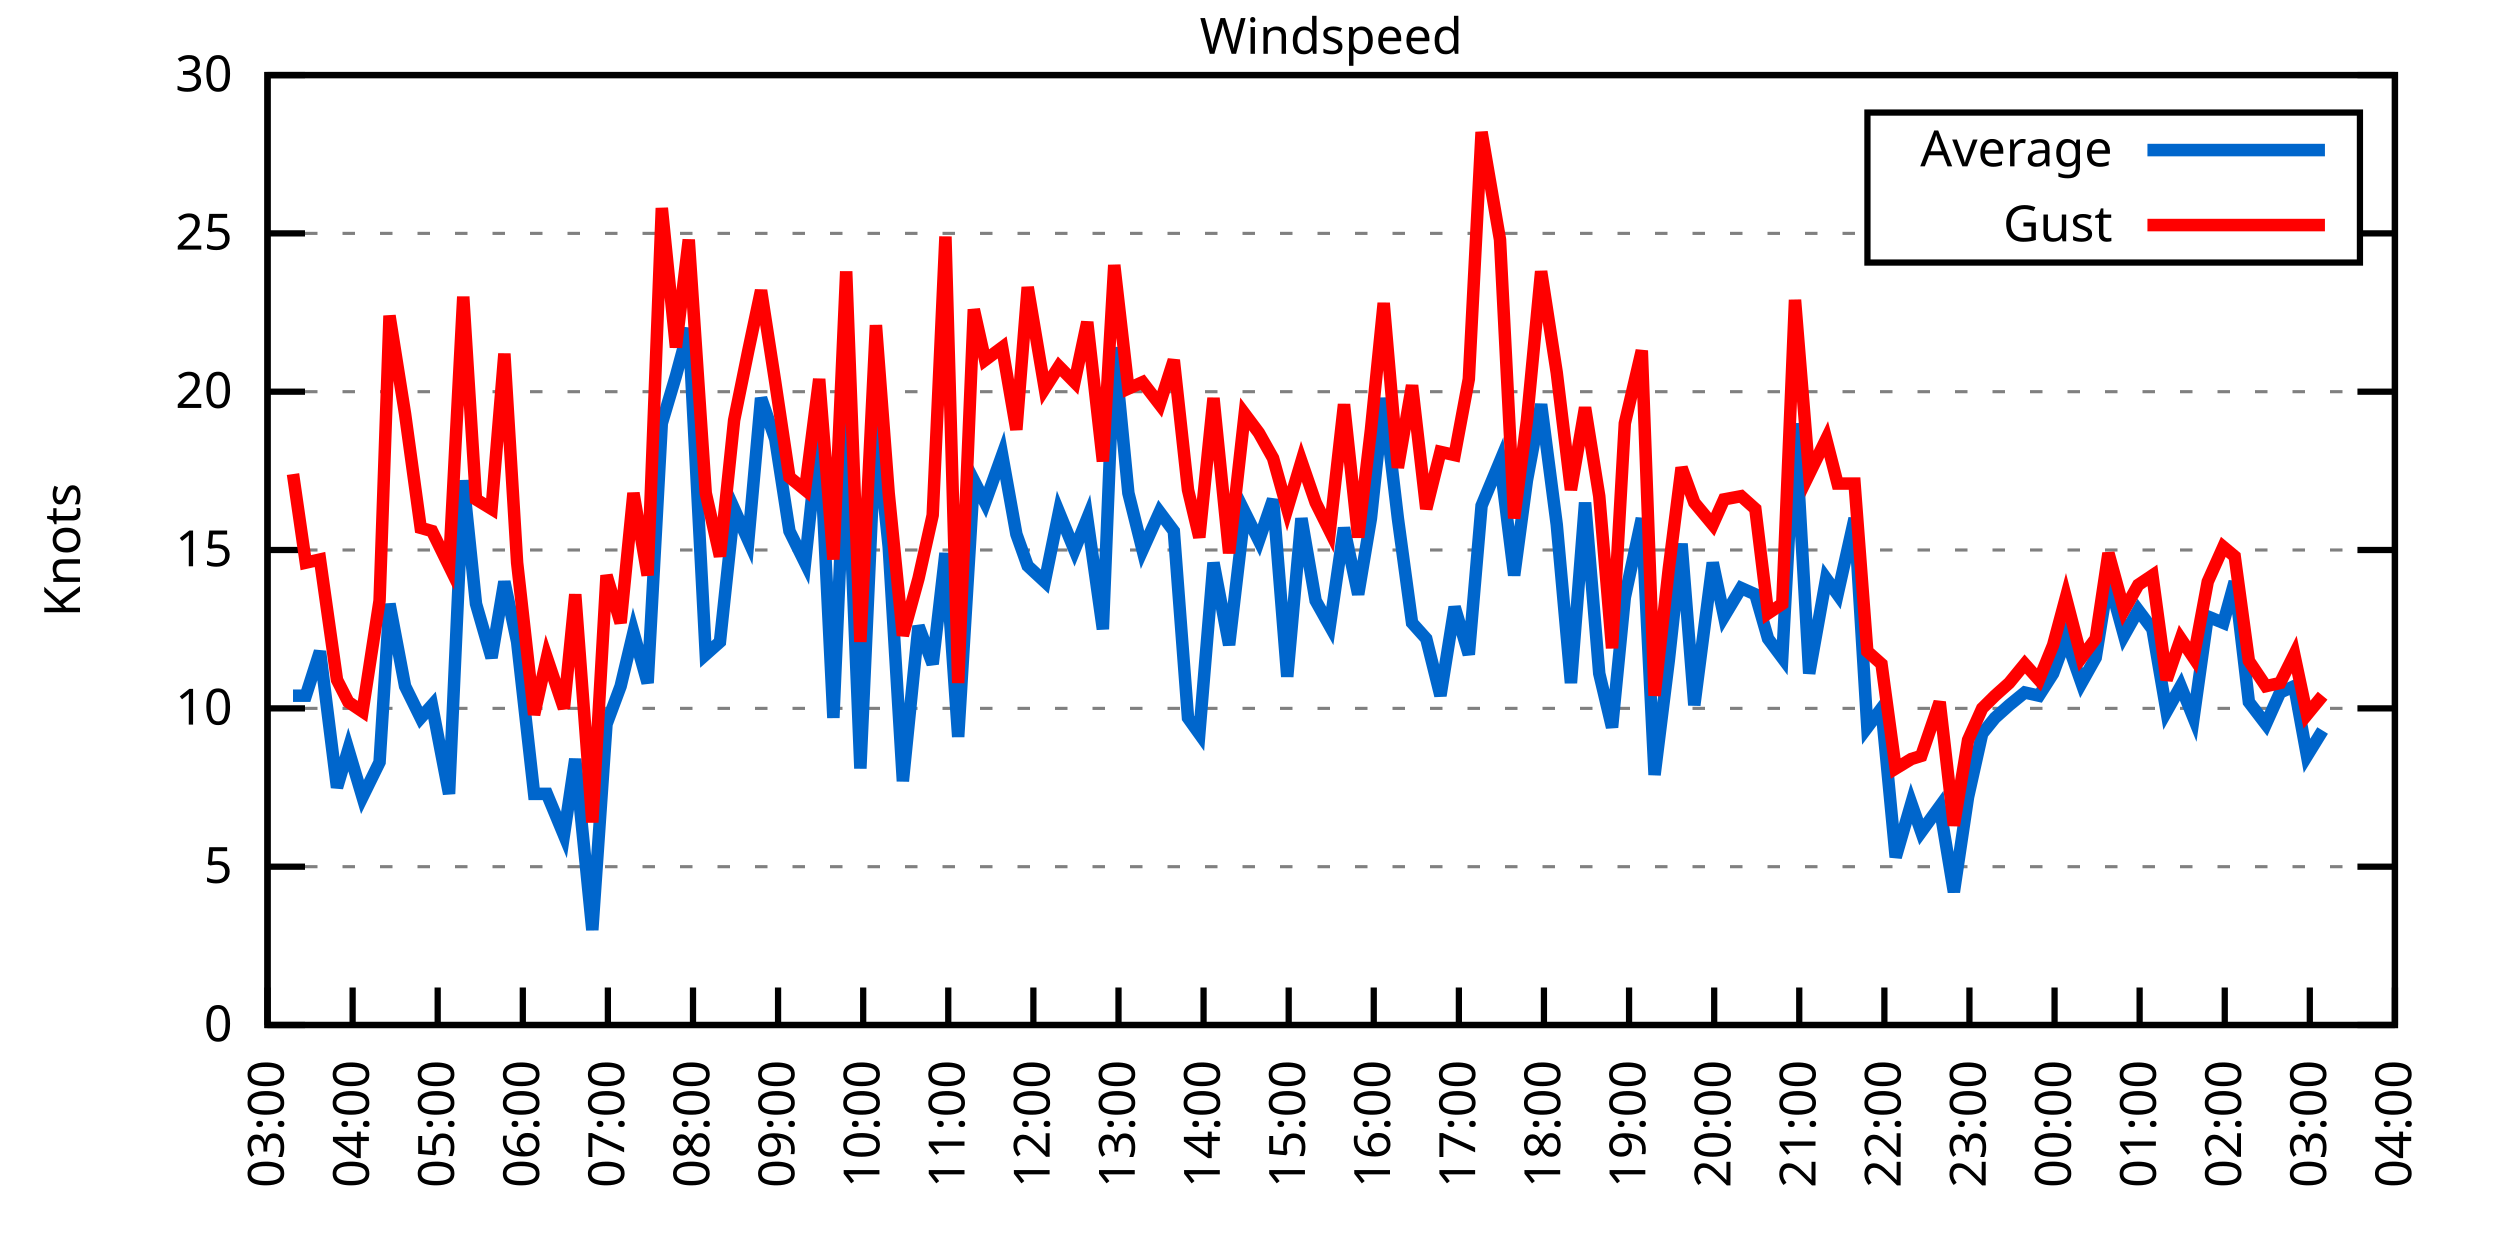
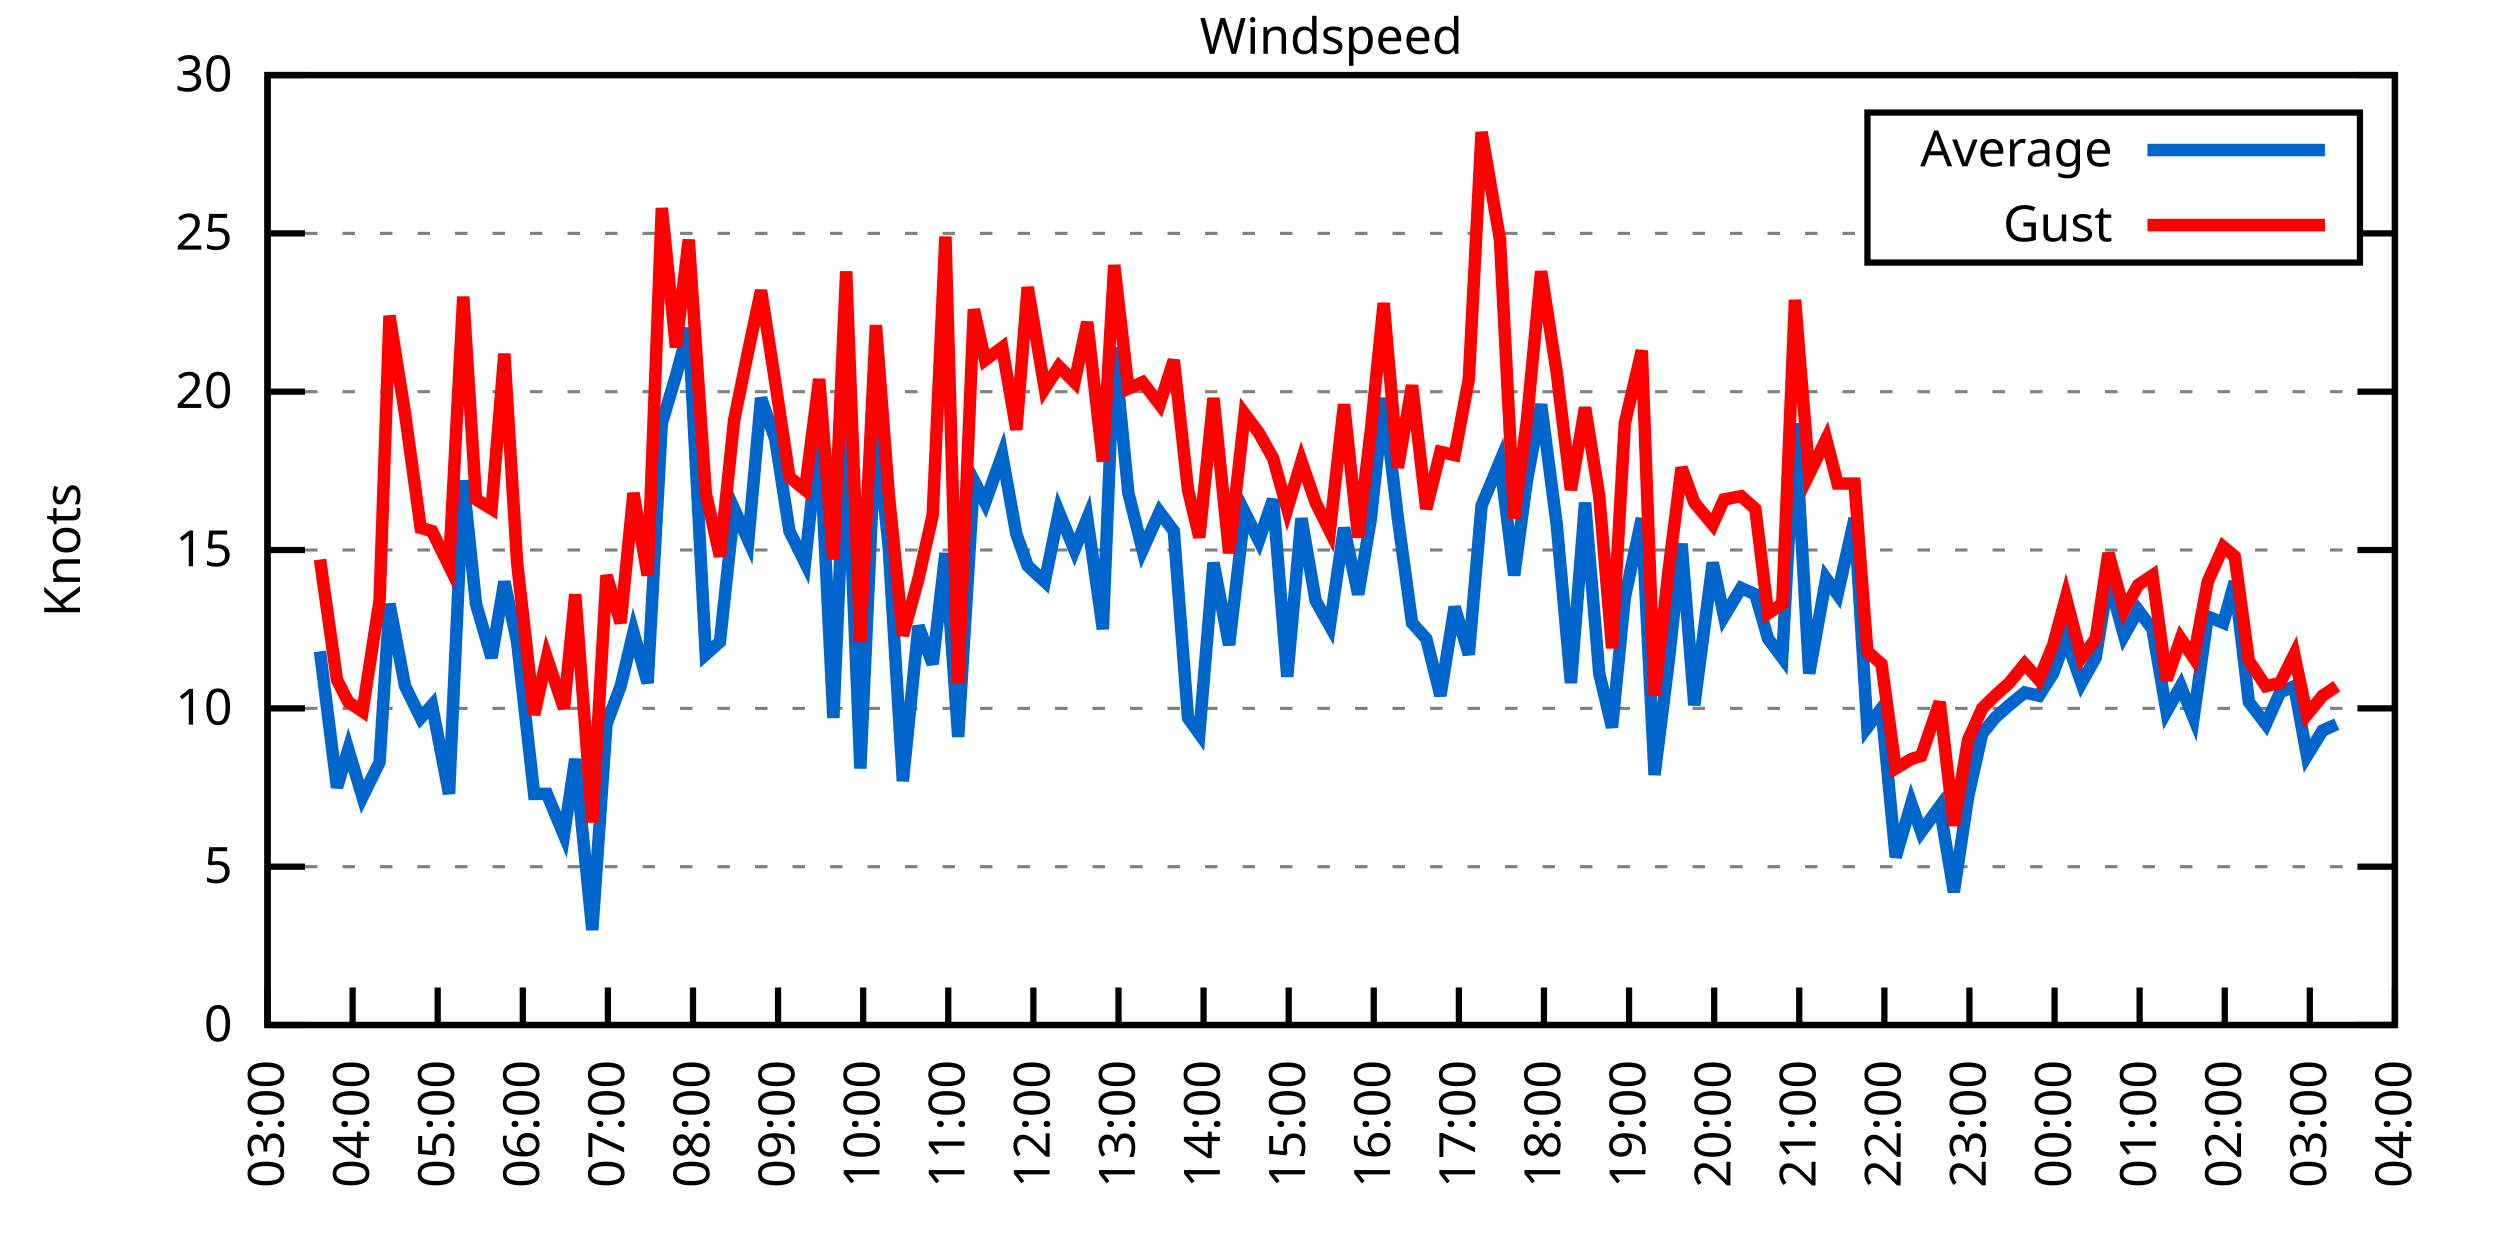
<svg xmlns="http://www.w3.org/2000/svg" xmlns:xlink="http://www.w3.org/1999/xlink" width="400" height="200" viewBox="0 0 400 200">
  <g id="gnuplot_canvas">
    <rect x="0" y="0" width="400" height="200" fill="none" />
    <defs>
      <circle id="gpDot" r="0.5" stroke-width="0.5" stroke="currentColor" />
      <path id="gpPt0" stroke-width="0.333" stroke="currentColor" d="M-1,0 h2 M0,-1 v2" />
      <path id="gpPt1" stroke-width="0.333" stroke="currentColor" d="M-1,-1 L1,1 M1,-1 L-1,1" />
      <path id="gpPt2" stroke-width="0.333" stroke="currentColor" d="M-1,0 L1,0 M0,-1 L0,1 M-1,-1 L1,1 M-1,1 L1,-1" />
      <rect id="gpPt3" stroke-width="0.333" stroke="currentColor" x="-1" y="-1" width="2" height="2" />
      <rect id="gpPt4" stroke-width="0.333" stroke="currentColor" fill="currentColor" x="-1" y="-1" width="2" height="2" />
      <circle id="gpPt5" stroke-width="0.333" stroke="currentColor" cx="0" cy="0" r="1" />
      <use xlink:href="#gpPt5" id="gpPt6" fill="currentColor" stroke="none" />
      <path id="gpPt7" stroke-width="0.333" stroke="currentColor" d="M0,-1.33 L-1.33,0.67 L1.33,0.67 z" />
      <use xlink:href="#gpPt7" id="gpPt8" fill="currentColor" stroke="none" />
      <use xlink:href="#gpPt7" id="gpPt9" stroke="currentColor" transform="rotate(180)" />
      <use xlink:href="#gpPt9" id="gpPt10" fill="currentColor" stroke="none" />
      <use xlink:href="#gpPt3" id="gpPt11" stroke="currentColor" transform="rotate(45)" />
      <use xlink:href="#gpPt11" id="gpPt12" fill="currentColor" stroke="none" />
      <path id="gpPt13" stroke-width="0.333" stroke="currentColor" d="M0,1.330 L1.265,0.411 L0.782,-1.067 L-0.782,-1.076 L-1.265,0.411 z" />
      <use xlink:href="#gpPt13" id="gpPt14" fill="currentColor" stroke="none" />
      <filter id="textbox" filterUnits="objectBoundingBox" x="0" y="0" height="1" width="1">
        <feFlood flood-color="white" flood-opacity="1" result="bgnd" />
        <feComposite in="SourceGraphic" in2="bgnd" operator="atop" />
      </filter>
      <filter id="greybox" filterUnits="objectBoundingBox" x="0" y="0" height="1" width="1">
        <feFlood flood-color="lightgrey" flood-opacity="1" result="grey" />
        <feComposite in="SourceGraphic" in2="grey" operator="atop" />
      </filter>
    </defs>
    <g fill="none" color="white" stroke="currentColor" stroke-width="1.00" stroke-linecap="butt" stroke-linejoin="miter">
</g>
    <g fill="none" color="black" stroke="currentColor" stroke-width="1.00" stroke-linecap="butt" stroke-linejoin="miter">
      <g stroke="none" shape-rendering="crispEdges">
        <polygon fill="rgb(255, 255, 255)" points="42.80,164.00 383.18,164.00 383.18,12.02 42.80,12.02 " />
      </g>
    </g>
    <g fill="none" color="black" stroke="currentColor" stroke-width="1.00" stroke-linecap="butt" stroke-linejoin="miter">
</g>
    <g fill="none" color="black" stroke="black" stroke-width="0.50" stroke-linecap="butt" stroke-linejoin="miter">
</g>
    <g fill="none" color="gray" stroke="currentColor" stroke-width="0.50" stroke-linecap="butt" stroke-linejoin="miter">
      <path stroke="gray" stroke-dasharray="2,4" class="gridline" d="M42.80,164.00 L383.19,164.00  " />
    </g>
    <g fill="none" color="gray" stroke="gray" stroke-width="1.00" stroke-linecap="butt" stroke-linejoin="miter">
</g>
    <g fill="none" color="black" stroke="currentColor" stroke-width="1.00" stroke-linecap="butt" stroke-linejoin="miter">
      <path stroke="black" d="M42.80,164.00 L48.80,164.00 M383.19,164.00 L377.19,164.00  " />
      <g transform="translate(37.20,166.60)" stroke="none" fill="black" font-family="Sans" font-size="8.00" text-anchor="end">
        <text>
          <tspan font-family="Sans"> 0</tspan>
        </text>
      </g>
    </g>
    <g fill="none" color="black" stroke="currentColor" stroke-width="1.00" stroke-linecap="butt" stroke-linejoin="miter">
</g>
    <g fill="none" color="black" stroke="black" stroke-width="0.50" stroke-linecap="butt" stroke-linejoin="miter">
</g>
    <g fill="none" color="gray" stroke="currentColor" stroke-width="0.50" stroke-linecap="butt" stroke-linejoin="miter">
      <path stroke="gray" stroke-dasharray="2,4" class="gridline" d="M42.80,138.67 L383.19,138.67  " />
    </g>
    <g fill="none" color="gray" stroke="gray" stroke-width="1.00" stroke-linecap="butt" stroke-linejoin="miter">
</g>
    <g fill="none" color="black" stroke="currentColor" stroke-width="1.00" stroke-linecap="butt" stroke-linejoin="miter">
      <path stroke="black" d="M42.80,138.67 L48.80,138.67 M383.19,138.67 L377.19,138.67  " />
      <g transform="translate(37.20,141.27)" stroke="none" fill="black" font-family="Sans" font-size="8.00" text-anchor="end">
        <text>
          <tspan font-family="Sans"> 5</tspan>
        </text>
      </g>
    </g>
    <g fill="none" color="black" stroke="currentColor" stroke-width="1.00" stroke-linecap="butt" stroke-linejoin="miter">
</g>
    <g fill="none" color="black" stroke="black" stroke-width="0.50" stroke-linecap="butt" stroke-linejoin="miter">
</g>
    <g fill="none" color="gray" stroke="currentColor" stroke-width="0.50" stroke-linecap="butt" stroke-linejoin="miter">
      <path stroke="gray" stroke-dasharray="2,4" class="gridline" d="M42.80,113.34 L383.19,113.34  " />
    </g>
    <g fill="none" color="gray" stroke="gray" stroke-width="1.00" stroke-linecap="butt" stroke-linejoin="miter">
</g>
    <g fill="none" color="black" stroke="currentColor" stroke-width="1.00" stroke-linecap="butt" stroke-linejoin="miter">
      <path stroke="black" d="M42.80,113.34 L48.80,113.34 M383.19,113.34 L377.19,113.34  " />
      <g transform="translate(37.20,115.94)" stroke="none" fill="black" font-family="Sans" font-size="8.00" text-anchor="end">
        <text>
          <tspan font-family="Sans"> 10</tspan>
        </text>
      </g>
    </g>
    <g fill="none" color="black" stroke="currentColor" stroke-width="1.00" stroke-linecap="butt" stroke-linejoin="miter">
</g>
    <g fill="none" color="black" stroke="black" stroke-width="0.50" stroke-linecap="butt" stroke-linejoin="miter">
</g>
    <g fill="none" color="gray" stroke="currentColor" stroke-width="0.50" stroke-linecap="butt" stroke-linejoin="miter">
      <path stroke="gray" stroke-dasharray="2,4" class="gridline" d="M42.80,88.00 L383.19,88.00  " />
    </g>
    <g fill="none" color="gray" stroke="gray" stroke-width="1.00" stroke-linecap="butt" stroke-linejoin="miter">
</g>
    <g fill="none" color="black" stroke="currentColor" stroke-width="1.00" stroke-linecap="butt" stroke-linejoin="miter">
      <path stroke="black" d="M42.80,88.00 L48.80,88.00 M383.19,88.00 L377.19,88.00  " />
      <g transform="translate(37.20,90.60)" stroke="none" fill="black" font-family="Sans" font-size="8.00" text-anchor="end">
        <text>
          <tspan font-family="Sans"> 15</tspan>
        </text>
      </g>
    </g>
    <g fill="none" color="black" stroke="currentColor" stroke-width="1.00" stroke-linecap="butt" stroke-linejoin="miter">
</g>
    <g fill="none" color="black" stroke="black" stroke-width="0.50" stroke-linecap="butt" stroke-linejoin="miter">
</g>
    <g fill="none" color="gray" stroke="currentColor" stroke-width="0.50" stroke-linecap="butt" stroke-linejoin="miter">
      <path stroke="gray" stroke-dasharray="2,4" class="gridline" d="M42.80,62.67 L383.19,62.67  " />
    </g>
    <g fill="none" color="gray" stroke="gray" stroke-width="1.00" stroke-linecap="butt" stroke-linejoin="miter">
</g>
    <g fill="none" color="black" stroke="currentColor" stroke-width="1.00" stroke-linecap="butt" stroke-linejoin="miter">
      <path stroke="black" d="M42.80,62.67 L48.80,62.67 M383.19,62.67 L377.19,62.67  " />
      <g transform="translate(37.20,65.27)" stroke="none" fill="black" font-family="Sans" font-size="8.00" text-anchor="end">
        <text>
          <tspan font-family="Sans"> 20</tspan>
        </text>
      </g>
    </g>
    <g fill="none" color="black" stroke="currentColor" stroke-width="1.00" stroke-linecap="butt" stroke-linejoin="miter">
</g>
    <g fill="none" color="black" stroke="black" stroke-width="0.50" stroke-linecap="butt" stroke-linejoin="miter">
</g>
    <g fill="none" color="gray" stroke="currentColor" stroke-width="0.50" stroke-linecap="butt" stroke-linejoin="miter">
      <path stroke="gray" stroke-dasharray="2,4" class="gridline" d="M42.80,37.34 L298.79,37.34 M377.59,37.34 L383.19,37.34  " />
    </g>
    <g fill="none" color="gray" stroke="gray" stroke-width="1.00" stroke-linecap="butt" stroke-linejoin="miter">
</g>
    <g fill="none" color="black" stroke="currentColor" stroke-width="1.00" stroke-linecap="butt" stroke-linejoin="miter">
      <path stroke="black" d="M42.80,37.34 L48.80,37.34 M383.19,37.34 L377.19,37.34  " />
      <g transform="translate(37.20,39.94)" stroke="none" fill="black" font-family="Sans" font-size="8.00" text-anchor="end">
        <text>
          <tspan font-family="Sans"> 25</tspan>
        </text>
      </g>
    </g>
    <g fill="none" color="black" stroke="currentColor" stroke-width="1.00" stroke-linecap="butt" stroke-linejoin="miter">
</g>
    <g fill="none" color="black" stroke="black" stroke-width="0.50" stroke-linecap="butt" stroke-linejoin="miter">
</g>
    <g fill="none" color="gray" stroke="currentColor" stroke-width="0.50" stroke-linecap="butt" stroke-linejoin="miter">
      <path stroke="gray" stroke-dasharray="2,4" class="gridline" d="M42.80,12.01 L383.19,12.01  " />
    </g>
    <g fill="none" color="gray" stroke="gray" stroke-width="1.00" stroke-linecap="butt" stroke-linejoin="miter">
</g>
    <g fill="none" color="black" stroke="currentColor" stroke-width="1.00" stroke-linecap="butt" stroke-linejoin="miter">
      <path stroke="black" d="M42.80,12.01 L48.80,12.01 M383.19,12.01 L377.19,12.01  " />
      <g transform="translate(37.20,14.61)" stroke="none" fill="black" font-family="Sans" font-size="8.00" text-anchor="end">
        <text>
          <tspan font-family="Sans"> 30</tspan>
        </text>
      </g>
    </g>
    <g fill="none" color="black" stroke="currentColor" stroke-width="1.00" stroke-linecap="butt" stroke-linejoin="miter">
      <path stroke="black" d="M42.80,164.00 L42.80,158.00  " />
      <g transform="translate(45.40,169.60) rotate(270.00)" stroke="none" fill="black" font-family="Sans" font-size="8.00" text-anchor="end">
        <text>
          <tspan font-family="Sans">03:00</tspan>
        </text>
      </g>
    </g>
    <g fill="none" color="black" stroke="currentColor" stroke-width="1.00" stroke-linecap="butt" stroke-linejoin="miter">
      <path stroke="black" d="M56.42,164.00 L56.42,158.00  " />
      <g transform="translate(59.02,169.60) rotate(270.00)" stroke="none" fill="black" font-family="Sans" font-size="8.00" text-anchor="end">
        <text>
          <tspan font-family="Sans">04:00</tspan>
        </text>
      </g>
    </g>
    <g fill="none" color="black" stroke="currentColor" stroke-width="1.00" stroke-linecap="butt" stroke-linejoin="miter">
      <path stroke="black" d="M70.03,164.00 L70.03,158.00  " />
      <g transform="translate(72.63,169.60) rotate(270.00)" stroke="none" fill="black" font-family="Sans" font-size="8.00" text-anchor="end">
        <text>
          <tspan font-family="Sans">05:00</tspan>
        </text>
      </g>
    </g>
    <g fill="none" color="black" stroke="currentColor" stroke-width="1.00" stroke-linecap="butt" stroke-linejoin="miter">
      <path stroke="black" d="M83.65,164.00 L83.65,158.00  " />
      <g transform="translate(86.25,169.60) rotate(270.00)" stroke="none" fill="black" font-family="Sans" font-size="8.00" text-anchor="end">
        <text>
          <tspan font-family="Sans">06:00</tspan>
        </text>
      </g>
    </g>
    <g fill="none" color="black" stroke="currentColor" stroke-width="1.00" stroke-linecap="butt" stroke-linejoin="miter">
      <path stroke="black" d="M97.26,164.00 L97.26,158.00  " />
      <g transform="translate(99.86,169.60) rotate(270.00)" stroke="none" fill="black" font-family="Sans" font-size="8.00" text-anchor="end">
        <text>
          <tspan font-family="Sans">07:00</tspan>
        </text>
      </g>
    </g>
    <g fill="none" color="black" stroke="currentColor" stroke-width="1.00" stroke-linecap="butt" stroke-linejoin="miter">
      <path stroke="black" d="M110.88,164.00 L110.88,158.00  " />
      <g transform="translate(113.48,169.60) rotate(270.00)" stroke="none" fill="black" font-family="Sans" font-size="8.00" text-anchor="end">
        <text>
          <tspan font-family="Sans">08:00</tspan>
        </text>
      </g>
    </g>
    <g fill="none" color="black" stroke="currentColor" stroke-width="1.00" stroke-linecap="butt" stroke-linejoin="miter">
      <path stroke="black" d="M124.49,164.00 L124.49,158.00  " />
      <g transform="translate(127.09,169.60) rotate(270.00)" stroke="none" fill="black" font-family="Sans" font-size="8.00" text-anchor="end">
        <text>
          <tspan font-family="Sans">09:00</tspan>
        </text>
      </g>
    </g>
    <g fill="none" color="black" stroke="currentColor" stroke-width="1.00" stroke-linecap="butt" stroke-linejoin="miter">
      <path stroke="black" d="M138.11,164.00 L138.11,158.00  " />
      <g transform="translate(140.71,169.60) rotate(270.00)" stroke="none" fill="black" font-family="Sans" font-size="8.00" text-anchor="end">
        <text>
          <tspan font-family="Sans">10:00</tspan>
        </text>
      </g>
    </g>
    <g fill="none" color="black" stroke="currentColor" stroke-width="1.00" stroke-linecap="butt" stroke-linejoin="miter">
      <path stroke="black" d="M151.72,164.00 L151.72,158.00  " />
      <g transform="translate(154.32,169.60) rotate(270.00)" stroke="none" fill="black" font-family="Sans" font-size="8.00" text-anchor="end">
        <text>
          <tspan font-family="Sans">11:00</tspan>
        </text>
      </g>
    </g>
    <g fill="none" color="black" stroke="currentColor" stroke-width="1.00" stroke-linecap="butt" stroke-linejoin="miter">
      <path stroke="black" d="M165.34,164.00 L165.34,158.00  " />
      <g transform="translate(167.94,169.60) rotate(270.00)" stroke="none" fill="black" font-family="Sans" font-size="8.00" text-anchor="end">
        <text>
          <tspan font-family="Sans">12:00</tspan>
        </text>
      </g>
    </g>
    <g fill="none" color="black" stroke="currentColor" stroke-width="1.00" stroke-linecap="butt" stroke-linejoin="miter">
      <path stroke="black" d="M178.96,164.00 L178.96,158.00  " />
      <g transform="translate(181.56,169.60) rotate(270.00)" stroke="none" fill="black" font-family="Sans" font-size="8.00" text-anchor="end">
        <text>
          <tspan font-family="Sans">13:00</tspan>
        </text>
      </g>
    </g>
    <g fill="none" color="black" stroke="currentColor" stroke-width="1.00" stroke-linecap="butt" stroke-linejoin="miter">
      <path stroke="black" d="M192.57,164.00 L192.57,158.00  " />
      <g transform="translate(195.17,169.60) rotate(270.00)" stroke="none" fill="black" font-family="Sans" font-size="8.00" text-anchor="end">
        <text>
          <tspan font-family="Sans">14:00</tspan>
        </text>
      </g>
    </g>
    <g fill="none" color="black" stroke="currentColor" stroke-width="1.00" stroke-linecap="butt" stroke-linejoin="miter">
      <path stroke="black" d="M206.19,164.00 L206.19,158.00  " />
      <g transform="translate(208.79,169.60) rotate(270.00)" stroke="none" fill="black" font-family="Sans" font-size="8.00" text-anchor="end">
        <text>
          <tspan font-family="Sans">15:00</tspan>
        </text>
      </g>
    </g>
    <g fill="none" color="black" stroke="currentColor" stroke-width="1.00" stroke-linecap="butt" stroke-linejoin="miter">
      <path stroke="black" d="M219.80,164.00 L219.80,158.00  " />
      <g transform="translate(222.40,169.60) rotate(270.00)" stroke="none" fill="black" font-family="Sans" font-size="8.00" text-anchor="end">
        <text>
          <tspan font-family="Sans">16:00</tspan>
        </text>
      </g>
    </g>
    <g fill="none" color="black" stroke="currentColor" stroke-width="1.00" stroke-linecap="butt" stroke-linejoin="miter">
      <path stroke="black" d="M233.42,164.00 L233.42,158.00  " />
      <g transform="translate(236.02,169.60) rotate(270.00)" stroke="none" fill="black" font-family="Sans" font-size="8.00" text-anchor="end">
        <text>
          <tspan font-family="Sans">17:00</tspan>
        </text>
      </g>
    </g>
    <g fill="none" color="black" stroke="currentColor" stroke-width="1.00" stroke-linecap="butt" stroke-linejoin="miter">
      <path stroke="black" d="M247.03,164.00 L247.03,158.00  " />
      <g transform="translate(249.63,169.60) rotate(270.00)" stroke="none" fill="black" font-family="Sans" font-size="8.00" text-anchor="end">
        <text>
          <tspan font-family="Sans">18:00</tspan>
        </text>
      </g>
    </g>
    <g fill="none" color="black" stroke="currentColor" stroke-width="1.00" stroke-linecap="butt" stroke-linejoin="miter">
      <path stroke="black" d="M260.65,164.00 L260.65,158.00  " />
      <g transform="translate(263.25,169.60) rotate(270.00)" stroke="none" fill="black" font-family="Sans" font-size="8.00" text-anchor="end">
        <text>
          <tspan font-family="Sans">19:00</tspan>
        </text>
      </g>
    </g>
    <g fill="none" color="black" stroke="currentColor" stroke-width="1.00" stroke-linecap="butt" stroke-linejoin="miter">
      <path stroke="black" d="M274.27,164.00 L274.27,158.00  " />
      <g transform="translate(276.87,169.60) rotate(270.00)" stroke="none" fill="black" font-family="Sans" font-size="8.00" text-anchor="end">
        <text>
          <tspan font-family="Sans">20:00</tspan>
        </text>
      </g>
    </g>
    <g fill="none" color="black" stroke="currentColor" stroke-width="1.00" stroke-linecap="butt" stroke-linejoin="miter">
      <path stroke="black" d="M287.88,164.00 L287.88,158.00  " />
      <g transform="translate(290.48,169.60) rotate(270.00)" stroke="none" fill="black" font-family="Sans" font-size="8.00" text-anchor="end">
        <text>
          <tspan font-family="Sans">21:00</tspan>
        </text>
      </g>
    </g>
    <g fill="none" color="black" stroke="currentColor" stroke-width="1.00" stroke-linecap="butt" stroke-linejoin="miter">
      <path stroke="black" d="M301.50,164.00 L301.50,158.00  " />
      <g transform="translate(304.10,169.60) rotate(270.00)" stroke="none" fill="black" font-family="Sans" font-size="8.00" text-anchor="end">
        <text>
          <tspan font-family="Sans">22:00</tspan>
        </text>
      </g>
    </g>
    <g fill="none" color="black" stroke="currentColor" stroke-width="1.00" stroke-linecap="butt" stroke-linejoin="miter">
      <path stroke="black" d="M315.11,164.00 L315.11,158.00  " />
      <g transform="translate(317.71,169.60) rotate(270.00)" stroke="none" fill="black" font-family="Sans" font-size="8.00" text-anchor="end">
        <text>
          <tspan font-family="Sans">23:00</tspan>
        </text>
      </g>
    </g>
    <g fill="none" color="black" stroke="currentColor" stroke-width="1.00" stroke-linecap="butt" stroke-linejoin="miter">
      <path stroke="black" d="M328.73,164.00 L328.73,158.00  " />
      <g transform="translate(331.33,169.60) rotate(270.00)" stroke="none" fill="black" font-family="Sans" font-size="8.00" text-anchor="end">
        <text>
          <tspan font-family="Sans">00:00</tspan>
        </text>
      </g>
    </g>
    <g fill="none" color="black" stroke="currentColor" stroke-width="1.00" stroke-linecap="butt" stroke-linejoin="miter">
      <path stroke="black" d="M342.34,164.00 L342.34,158.00  " />
      <g transform="translate(344.94,169.60) rotate(270.00)" stroke="none" fill="black" font-family="Sans" font-size="8.00" text-anchor="end">
        <text>
          <tspan font-family="Sans">01:00</tspan>
        </text>
      </g>
    </g>
    <g fill="none" color="black" stroke="currentColor" stroke-width="1.00" stroke-linecap="butt" stroke-linejoin="miter">
      <path stroke="black" d="M355.96,164.00 L355.96,158.00  " />
      <g transform="translate(358.56,169.60) rotate(270.00)" stroke="none" fill="black" font-family="Sans" font-size="8.00" text-anchor="end">
        <text>
          <tspan font-family="Sans">02:00</tspan>
        </text>
      </g>
    </g>
    <g fill="none" color="black" stroke="currentColor" stroke-width="1.00" stroke-linecap="butt" stroke-linejoin="miter">
      <path stroke="black" d="M369.57,164.00 L369.57,158.00  " />
      <g transform="translate(372.17,169.60) rotate(270.00)" stroke="none" fill="black" font-family="Sans" font-size="8.00" text-anchor="end">
        <text>
          <tspan font-family="Sans">03:00</tspan>
        </text>
      </g>
    </g>
    <g fill="none" color="black" stroke="currentColor" stroke-width="1.00" stroke-linecap="butt" stroke-linejoin="miter">
      <path stroke="black" d="M383.19,164.00 L383.19,158.00  " />
      <g transform="translate(385.79,169.60) rotate(270.00)" stroke="none" fill="black" font-family="Sans" font-size="8.00" text-anchor="end">
        <text>
          <tspan font-family="Sans">04:00</tspan>
        </text>
      </g>
    </g>
    <g fill="none" color="black" stroke="currentColor" stroke-width="1.00" stroke-linecap="butt" stroke-linejoin="miter">
</g>
    <g fill="none" color="black" stroke="currentColor" stroke-width="1.00" stroke-linecap="butt" stroke-linejoin="miter">
      <path stroke="black" d="M42.80,12.01 L42.80,164.00 L383.19,164.00 L383.19,12.01 L42.80,12.01 Z  " />
    </g>
    <g fill="none" color="black" stroke="currentColor" stroke-width="1.00" stroke-linecap="butt" stroke-linejoin="miter">
</g>
    <g fill="none" color="black" stroke="currentColor" stroke-width="1.00" stroke-linecap="butt" stroke-linejoin="miter">
      <path stroke="black" d="M298.79,42.01 L298.79,18.01 L377.59,18.01 L377.59,42.01 L298.79,42.01 Z  " />
    </g>
    <g id="Windspeed_plot_1">
      <g fill="none" color="white" stroke="black" stroke-width="2.00" stroke-linecap="butt" stroke-linejoin="miter">
</g>
      <g fill="none" color="black" stroke="currentColor" stroke-width="2.00" stroke-linecap="butt" stroke-linejoin="miter">
        <g transform="translate(337.99,26.61)" stroke="none" fill="black" font-family="Sans" font-size="8.00" text-anchor="end">
          <text>
            <tspan font-family="Sans">Average</tspan>
          </text>
        </g>
      </g>
      <g fill="none" color="black" stroke="currentColor" stroke-width="2.00" stroke-linecap="butt" stroke-linejoin="miter">
-         <path stroke="rgb(  0, 102, 204)" d="M343.59,24.01 L371.99,24.01 M46.88,111.31 L48.93,111.31 L51.20,104.22 L53.92,126.00 L55.73,119.92 L58.00,127.52   L60.73,121.95 L62.32,96.62 L64.81,109.79 L67.31,114.86 L69.12,112.83 L71.85,127.02 L74.12,76.86 L76.16,96.62   L78.65,105.23 L80.70,93.07 L82.74,102.70 L85.46,127.02 L87.50,127.02 L90.23,133.60 L92.04,121.44 L94.77,148.80   L97.04,115.87 L99.30,109.79 L101.35,101.18 L103.62,109.28 L105.89,67.74 L108.15,60.14 L110.20,52.54 L112.92,104.72   L115.19,102.70 L117.46,81.42 L119.73,86.49 L121.77,63.69 L124.04,70.27 L126.31,84.97 L128.81,90.03 L131.07,68.75   L133.34,114.86 L135.39,67.23 L137.66,122.96 L140.15,67.74 L142.19,87.50 L144.46,124.99 L146.96,100.16 L149.23,106.24   L151.27,88.51 L153.31,117.90 L155.81,76.86 L157.62,80.41 L160.35,72.81 L162.62,85.47 L164.43,90.54 L167.16,93.07   L169.43,81.93 L171.92,88.00 L173.96,82.94 L176.46,100.67 L178.28,55.58 L180.54,78.89 L182.81,88.00 L185.54,81.93   L187.81,84.97 L190.08,114.86 L191.89,117.39 L194.16,90.03 L196.66,103.20 L199.15,81.93 L201.42,86.49 L203.69,79.90   L205.96,108.27 L208.23,82.94 L210.50,96.11 L212.77,100.16 L215.04,84.46 L217.31,95.10 L219.35,82.94 L221.39,63.69   L223.66,82.94 L225.93,99.66 L228.20,102.19 L230.47,111.31 L232.74,97.12 L235.01,104.72 L237.05,80.91 L240.00,73.82   L242.27,92.06 L244.31,76.86 L246.58,64.70 L249.08,83.95 L251.35,109.28 L253.61,80.41 L255.88,107.76 L257.93,116.38   L259.97,95.60 L262.69,82.94 L264.73,123.98 L267.00,105.74 L269.05,86.99 L271.09,112.83 L274.04,90.03 L275.85,98.64   L278.58,94.08 L280.85,95.10 L282.89,102.19 L285.16,105.23 L287.20,67.74 L289.47,107.76 L292.19,92.56 L294.01,95.10   L296.73,82.94 L298.77,116.38 L301.04,113.34 L303.31,137.15 L305.81,128.54 L307.40,133.10 L310.35,129.04 L312.62,142.72   L314.89,127.52 L317.15,117.39 L319.20,114.86 L321.47,112.83 L323.96,110.80 L326.23,111.31 L328.50,107.76 L330.54,102.19   L333.04,109.28 L335.31,105.23 L337.35,92.56 L339.85,101.68 L342.12,97.63 L344.39,100.67 L346.65,113.84 L348.92,109.79   L350.97,114.86 L353.24,98.64 L355.73,99.66 L357.55,93.07 L359.82,112.32 L362.54,115.87 L364.81,110.80 L367.08,109.79   L369.12,120.94 L371.62,116.88  " />
+         <path stroke="rgb(  0, 102, 204)" d="M343.59,24.01 L371.99,24.01 M51.20,104.22 L53.92,126.00 L55.73,119.92 L58.00,127.52 L60.73,121.95 L62.32,96.62   L64.81,109.79 L67.31,114.86 L69.12,112.83 L71.85,127.02 L74.12,76.86 L76.16,96.62 L78.65,105.23 L80.70,93.07   L82.74,102.70 L85.46,127.02 L87.50,127.02 L90.23,133.60 L92.04,121.44 L94.77,148.80 L97.04,115.87 L99.30,109.79   L101.35,101.18 L103.62,109.28 L105.89,67.74 L108.15,60.14 L110.20,52.54 L112.92,104.72 L115.19,102.70 L117.46,81.42   L119.73,86.49 L121.77,63.69 L124.04,70.27 L126.31,84.97 L128.81,90.03 L131.07,68.75 L133.34,114.86 L135.39,67.23   L137.66,122.96 L140.15,67.74 L142.19,87.50 L144.46,124.99 L146.96,100.16 L149.23,106.24 L151.27,88.51 L153.31,117.90   L155.81,76.86 L157.62,80.41 L160.35,72.81 L162.62,85.47 L164.43,90.54 L167.16,93.07 L169.43,81.93 L171.92,88.00   L173.96,82.94 L176.46,100.67 L178.28,55.58 L180.54,78.89 L182.81,88.00 L185.54,81.93 L187.81,84.97 L190.08,114.86   L191.89,117.39 L194.16,90.03 L196.66,103.20 L199.15,81.93 L201.42,86.49 L203.69,79.90 L205.96,108.27 L208.23,82.94   L210.50,96.11 L212.77,100.16 L215.04,84.46 L217.31,95.10 L219.35,82.94 L221.39,63.69 L223.66,82.94 L225.93,99.66   L228.20,102.19 L230.47,111.31 L232.74,97.12 L235.01,104.72 L237.05,80.91 L240.00,73.82 L242.27,92.06 L244.31,76.86   L246.58,64.70 L249.08,83.95 L251.35,109.28 L253.61,80.41 L255.88,107.76 L257.93,116.38 L259.97,95.60 L262.69,82.94   L264.73,123.98 L267.00,105.74 L269.05,86.99 L271.09,112.83 L274.04,90.03 L275.85,98.64 L278.58,94.08 L280.85,95.10   L282.89,102.19 L285.16,105.23 L287.20,67.74 L289.47,107.76 L292.19,92.56 L294.01,95.10 L296.73,82.94 L298.77,116.38   L301.04,113.34 L303.31,137.15 L305.81,128.54 L307.40,133.10 L310.35,129.04 L312.62,142.72 L314.89,127.52 L317.15,117.39   L319.20,114.86 L321.47,112.83 L323.96,110.80 L326.23,111.31 L328.50,107.76 L330.54,102.19 L333.04,109.28 L335.31,105.23   L337.35,92.56 L339.85,101.68 L342.12,97.63 L344.39,100.67 L346.65,113.84 L348.92,109.79 L350.97,114.86 L353.24,98.64   L355.73,99.66 L357.55,93.07 L359.82,112.32 L362.54,115.87 L364.81,110.80 L367.08,109.79 L369.12,120.94 L371.62,116.88   L373.89,115.87  " />
      </g>
    </g>
    <g id="Windspeed_plot_2">
      <g fill="none" color="black" stroke="currentColor" stroke-width="2.00" stroke-linecap="butt" stroke-linejoin="miter">
        <g transform="translate(337.99,38.61)" stroke="none" fill="black" font-family="Sans" font-size="8.00" text-anchor="end">
          <text>
            <tspan font-family="Sans">Gust</tspan>
          </text>
        </g>
      </g>
      <g fill="none" color="black" stroke="currentColor" stroke-width="2.00" stroke-linecap="butt" stroke-linejoin="miter">
-         <path stroke="rgb(255,   0,   0)" d="M343.59,36.01 L371.99,36.01 M46.88,75.85 L48.93,90.03 L51.20,89.52 L53.92,108.78 L55.73,112.32 L58.00,113.84   L60.73,96.11 L62.32,50.51 L64.81,66.22 L67.31,84.46 L69.12,84.97 L71.85,90.54 L74.12,47.47 L76.16,79.90   L78.65,81.42 L80.70,56.59 L82.74,90.03 L85.46,114.35 L87.50,105.23 L90.23,113.34 L92.04,95.10 L94.77,131.58   L97.04,92.06 L99.30,99.66 L101.35,78.89 L103.62,92.06 L105.89,33.29 L108.15,55.58 L110.20,38.35 L112.92,78.89   L115.19,89.02 L117.46,67.23 L119.73,56.09 L121.77,46.46 L124.04,61.15 L126.31,76.35 L128.81,78.38 L131.07,60.65   L133.34,89.52 L135.39,43.42 L137.66,102.70 L140.15,52.03 L142.19,78.89 L144.46,101.68 L146.96,92.56 L149.23,82.43   L151.27,37.85 L153.31,109.28 L155.81,49.50 L157.62,57.61 L160.35,55.58 L162.62,68.75 L164.43,45.95 L167.16,62.17   L169.43,58.62 L171.92,61.15 L173.96,51.53 L176.46,73.82 L178.28,42.41 L180.54,62.17 L182.81,61.15 L185.54,64.70   L187.81,57.61 L190.08,78.38 L191.89,85.98 L194.16,63.69 L196.66,88.51 L199.15,66.22 L201.42,69.26 L203.69,73.31   L205.96,81.42 L208.23,73.82 L210.50,80.41 L212.77,84.97 L215.04,64.70 L217.31,85.98 L219.35,68.75 L221.39,48.49   L223.66,74.83 L225.93,61.66 L228.20,81.42 L230.47,72.30 L232.74,72.81 L235.01,60.65 L237.05,21.13 L240.00,38.35   L242.27,82.94 L244.31,67.23 L246.58,43.42 L249.08,59.63 L251.35,78.38 L253.61,65.21 L255.88,79.39 L257.93,103.71   L259.97,67.74 L262.69,56.09 L264.73,111.31 L267.00,91.04 L269.05,74.83 L271.09,80.41 L274.04,83.95 L275.85,79.90   L278.58,79.39 L280.85,81.42 L282.89,98.14 L285.16,96.62 L287.20,47.98 L289.47,75.85 L292.19,70.27 L294.01,77.37   L296.73,77.37 L298.77,104.22 L301.04,106.24 L303.31,122.96 L305.81,121.44 L307.40,120.94 L310.35,112.32 L312.62,132.08   L314.89,118.40 L317.15,113.34 L319.20,111.31 L321.47,109.28 L323.96,106.24 L326.23,108.78 L328.50,103.20 L330.54,95.60   L333.04,105.23 L335.31,102.19 L337.35,88.51 L339.85,97.63 L342.12,93.58 L344.39,92.06 L346.65,108.78 L348.92,102.19   L350.97,105.23 L353.24,93.07 L355.73,87.50 L357.55,89.02 L359.82,105.74 L362.54,109.79 L364.81,109.28 L367.08,104.72   L369.12,114.35 L371.62,111.31  " />
+         <path stroke="rgb(255,   0,   0)" d="M343.59,36.01 L371.99,36.01 M51.20,89.52 L53.92,108.78 L55.73,112.32 L58.00,113.84 L60.73,96.11 L62.32,50.51   L64.81,66.22 L67.31,84.46 L69.12,84.97 L71.85,90.54 L74.12,47.47 L76.16,79.90 L78.65,81.42 L80.70,56.59   L82.74,90.03 L85.46,114.35 L87.50,105.23 L90.23,113.34 L92.04,95.10 L94.77,131.58 L97.04,92.06 L99.30,99.66   L101.35,78.89 L103.62,92.06 L105.89,33.29 L108.15,55.58 L110.20,38.35 L112.92,78.89 L115.19,89.02 L117.46,67.23   L119.73,56.09 L121.77,46.46 L124.04,61.15 L126.31,76.35 L128.81,78.38 L131.07,60.65 L133.34,89.52 L135.39,43.42   L137.66,102.70 L140.15,52.03 L142.19,78.89 L144.46,101.68 L146.96,92.56 L149.23,82.43 L151.27,37.85 L153.31,109.28   L155.81,49.50 L157.62,57.61 L160.35,55.58 L162.62,68.75 L164.43,45.95 L167.16,62.17 L169.43,58.62 L171.92,61.15   L173.96,51.53 L176.46,73.82 L178.28,42.41 L180.54,62.17 L182.81,61.15 L185.54,64.70 L187.81,57.61 L190.08,78.38   L191.89,85.98 L194.16,63.69 L196.66,88.51 L199.15,66.22 L201.42,69.26 L203.69,73.31 L205.96,81.42 L208.23,73.82   L210.50,80.41 L212.77,84.97 L215.04,64.70 L217.31,85.98 L219.35,68.75 L221.39,48.49 L223.66,74.83 L225.93,61.66   L228.20,81.42 L230.47,72.30 L232.74,72.81 L235.01,60.65 L237.05,21.13 L240.00,38.35 L242.27,82.94 L244.31,67.23   L246.58,43.42 L249.08,59.63 L251.35,78.38 L253.61,65.21 L255.88,79.39 L257.93,103.71 L259.97,67.74 L262.69,56.09   L264.73,111.31 L267.00,91.04 L269.05,74.83 L271.09,80.41 L274.04,83.95 L275.85,79.90 L278.58,79.39 L280.85,81.42   L282.89,98.14 L285.16,96.62 L287.20,47.98 L289.47,75.85 L292.19,70.27 L294.01,77.37 L296.73,77.37 L298.77,104.22   L301.04,106.24 L303.31,122.96 L305.81,121.44 L307.40,120.94 L310.35,112.32 L312.62,132.08 L314.89,118.40 L317.15,113.34   L319.20,111.31 L321.47,109.28 L323.96,106.24 L326.23,108.78 L328.50,103.20 L330.54,95.60 L333.04,105.23 L335.31,102.19   L337.35,88.51 L339.85,97.63 L342.12,93.58 L344.39,92.06 L346.65,108.78 L348.92,102.19 L350.97,105.23 L353.24,93.07   L355.73,87.50 L357.55,89.02 L359.82,105.74 L362.54,109.79 L364.81,109.28 L367.08,104.72 L369.12,114.35 L371.62,111.31   L373.89,109.79  " />
      </g>
    </g>
    <g fill="none" color="black" stroke="currentColor" stroke-width="2.00" stroke-linecap="butt" stroke-linejoin="miter">
</g>
    <g fill="none" color="black" stroke="black" stroke-width="1.00" stroke-linecap="butt" stroke-linejoin="miter">
</g>
    <g fill="none" color="black" stroke="currentColor" stroke-width="1.00" stroke-linecap="butt" stroke-linejoin="miter">
      <path stroke="black" d="M42.80,12.01 L42.80,164.00 L383.19,164.00 L383.19,12.01 L42.80,12.01 Z  " />
      <g transform="translate(12.80,88.01) rotate(270.00)" stroke="none" fill="black" font-family="Sans" font-size="8.00" text-anchor="middle">
        <text>
          <tspan font-family="Sans">Knots</tspan>
        </text>
      </g>
    </g>
    <g fill="none" color="black" stroke="currentColor" stroke-width="1.00" stroke-linecap="butt" stroke-linejoin="miter">
</g>
    <g fill="none" color="black" stroke="currentColor" stroke-width="1.00" stroke-linecap="butt" stroke-linejoin="miter">
      <g transform="translate(212.99,8.61)" stroke="none" fill="black" font-family="Sans" font-size="8.00" text-anchor="middle">
        <text>
          <tspan font-family="Sans">Windspeed</tspan>
        </text>
      </g>
    </g>
    <g fill="none" color="black" stroke="currentColor" stroke-width="1.00" stroke-linecap="butt" stroke-linejoin="miter">
</g>
  </g>
</svg>
